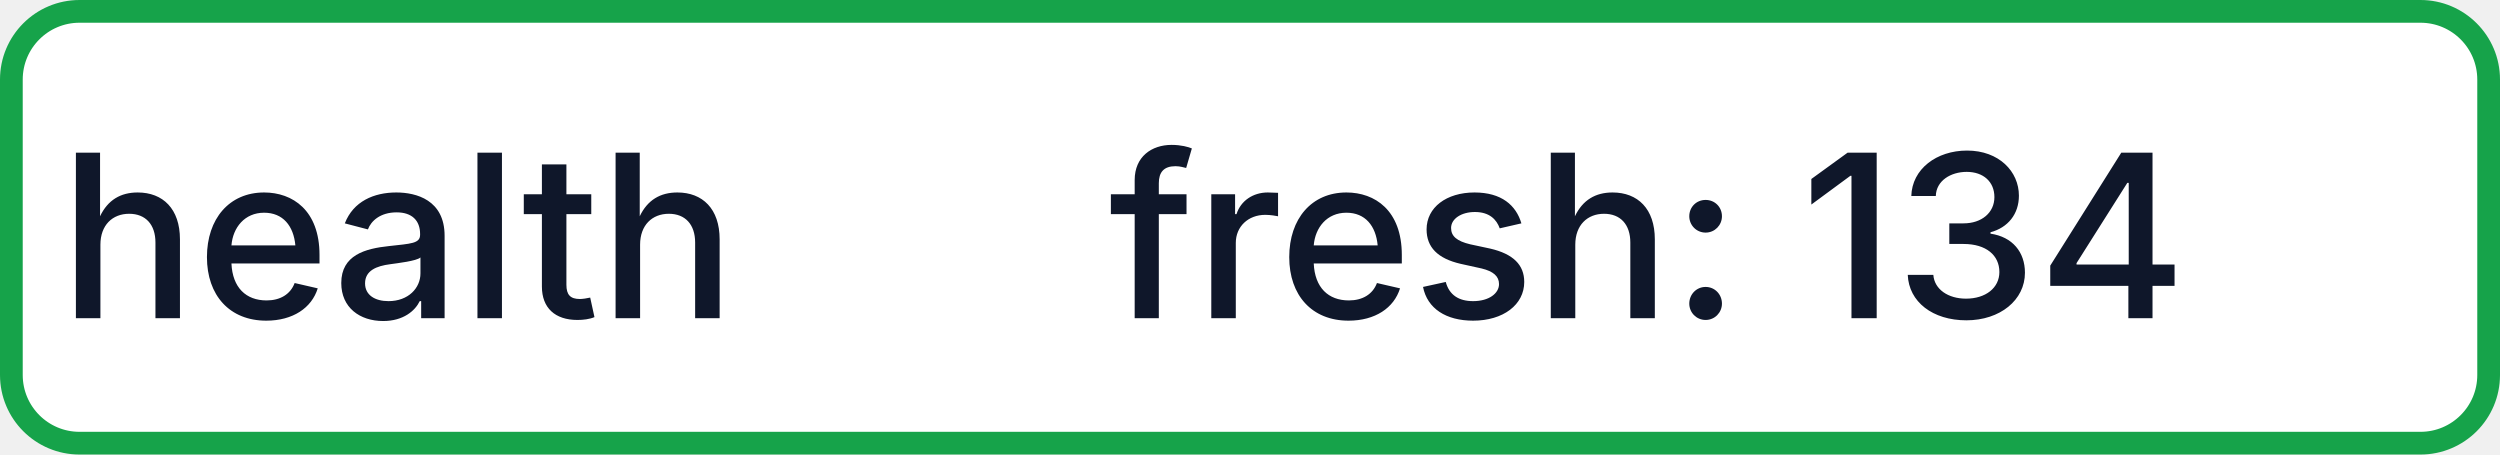
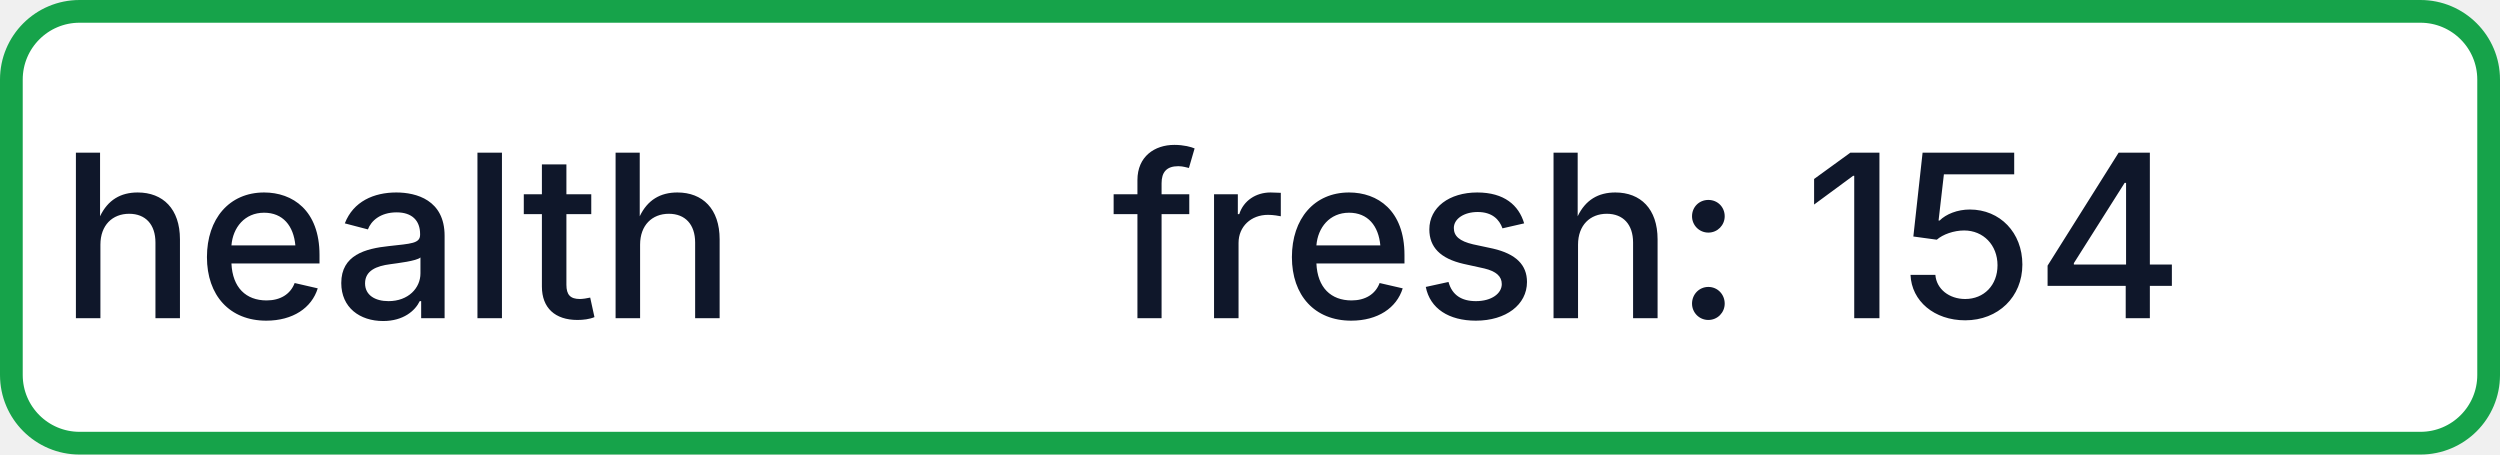
- <svg xmlns="http://www.w3.org/2000/svg" width="110" height="20" role="img" aria-label="health: fresh: 134">
+ <svg xmlns="http://www.w3.org/2000/svg" width="110" height="20" role="img" aria-label="health: fresh: 154">
  <rect x="0.5" y="0.5" width="109" height="19" rx="3" fill="#FFFFFF" stroke="#16A34A" stroke-width="1" />
  <g fill="#0F172A" text-anchor="middle" font-family="-apple-system,BlinkMacSystemFont,Segoe UI,sans-serif" font-size="10" font-weight="500">
    <text x="17.5" y="14">health</text>
-     <text x="72.5" y="14" textLength="68" lengthAdjust="spacingAndGlyphs">fresh: 134</text>
+     <text x="72.5" y="14" textLength="68" lengthAdjust="spacingAndGlyphs">fresh: 154</text>
  </g>
</svg>
